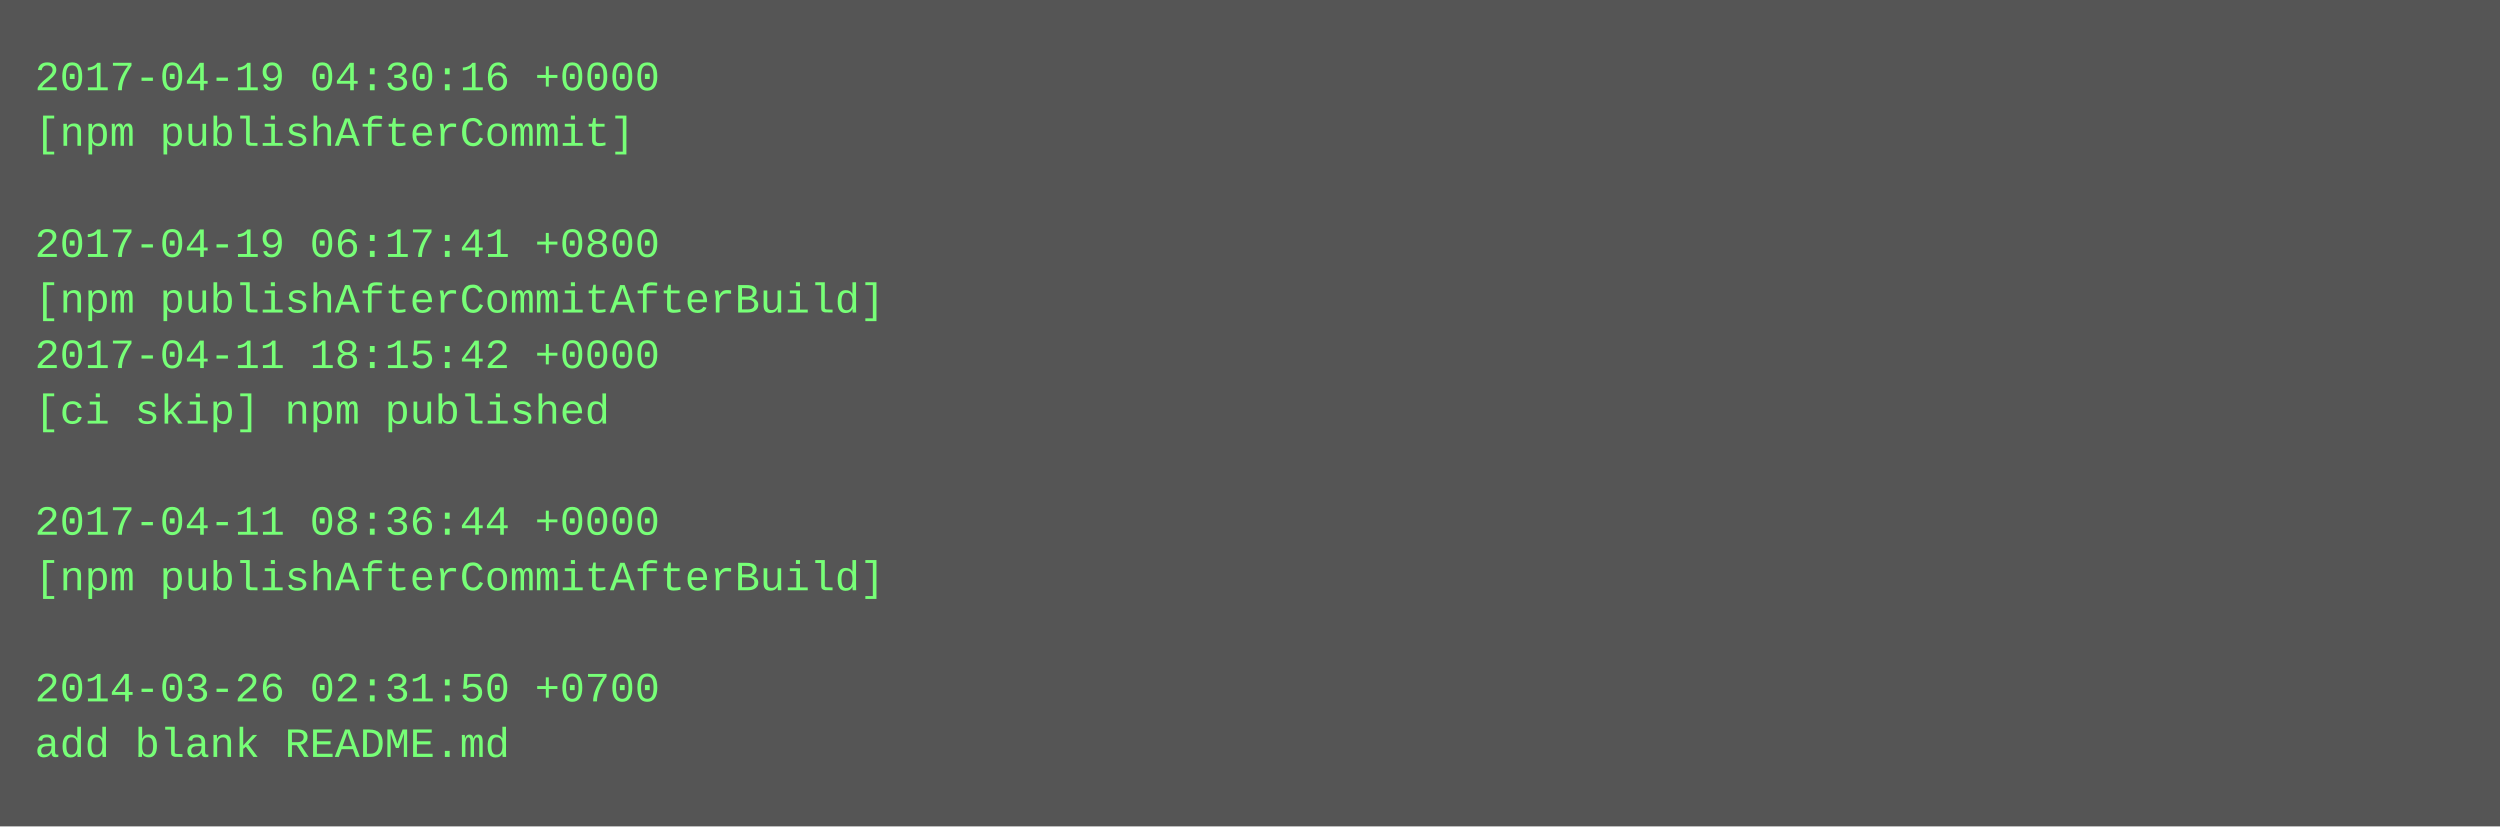
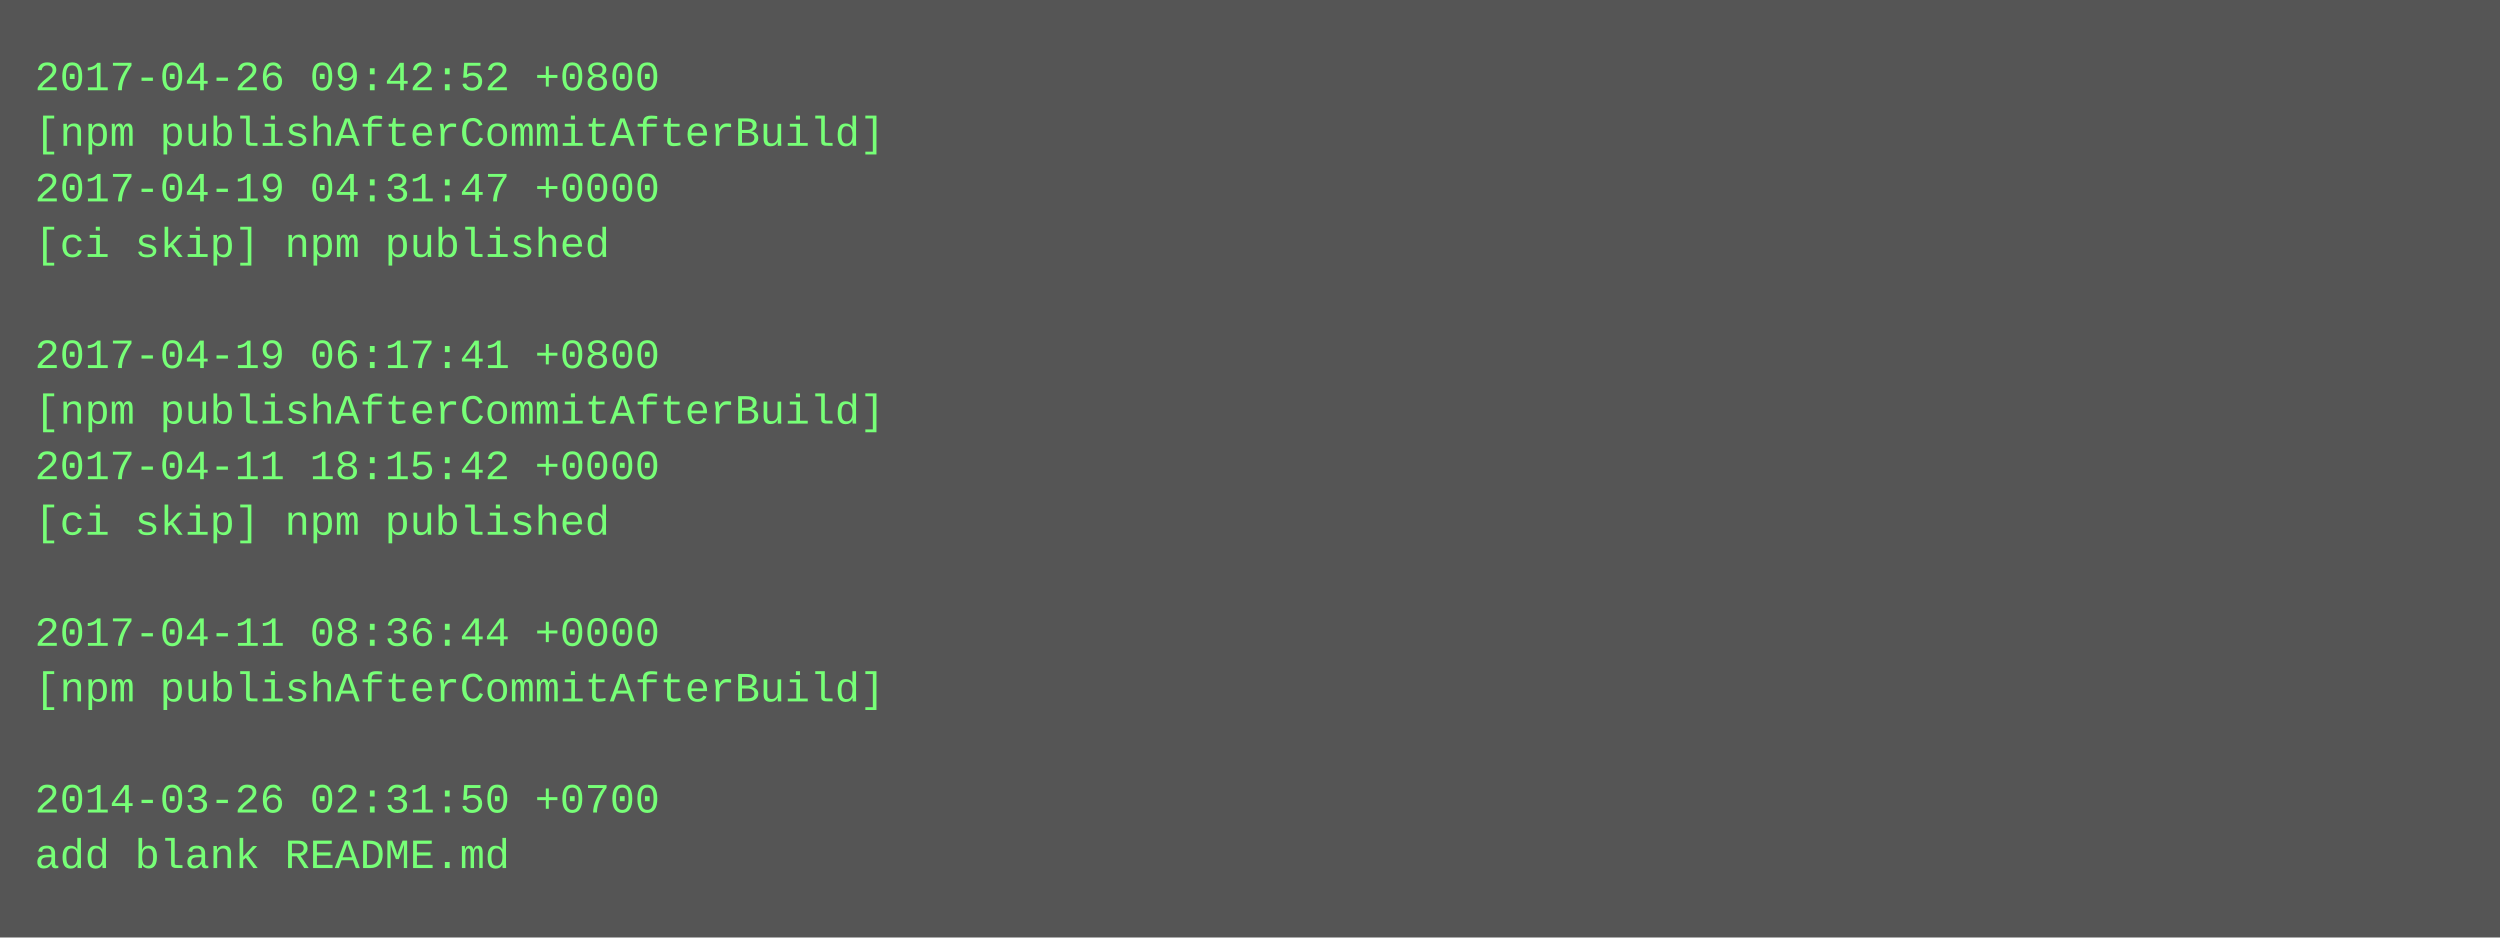
- <svg xmlns="http://www.w3.org/2000/svg" height="238" width="720">
-   <rect height="238" fill="#555" width="720" />
+ <svg xmlns="http://www.w3.org/2000/svg" height="270" width="720">
+   <rect height="270" fill="#555" width="720" />
  <text fill="#7f7" font-family="Courier New" font-size="12" xml:space="preserve">
-     <tspan x="10" y="26">2017-04-19 04:30:16 +0000</tspan>
-     <tspan x="10" y="42">[npm publishAfterCommit]</tspan>
-     <tspan x="10" y="58" />
-     <tspan x="10" y="74">2017-04-19 06:17:41 +0800</tspan>
-     <tspan x="10" y="90">[npm publishAfterCommitAfterBuild]</tspan>
-     <tspan x="10" y="106">2017-04-11 18:15:42 +0000</tspan>
-     <tspan x="10" y="122">[ci skip] npm published</tspan>
-     <tspan x="10" y="138" />
-     <tspan x="10" y="154">2017-04-11 08:36:44 +0000</tspan>
-     <tspan x="10" y="170">[npm publishAfterCommitAfterBuild]</tspan>
-     <tspan x="10" y="186" />
-     <tspan x="10" y="202">2014-03-26 02:31:50 +0700</tspan>
-     <tspan x="10" y="218">add blank README.md</tspan>
+     <tspan x="10" y="26">2017-04-26 09:42:52 +0800</tspan>
+     <tspan x="10" y="42">[npm publishAfterCommitAfterBuild]</tspan>
+     <tspan x="10" y="58">2017-04-19 04:31:47 +0000</tspan>
+     <tspan x="10" y="74">[ci skip] npm published</tspan>
+     <tspan x="10" y="90" />
+     <tspan x="10" y="106">2017-04-19 06:17:41 +0800</tspan>
+     <tspan x="10" y="122">[npm publishAfterCommitAfterBuild]</tspan>
+     <tspan x="10" y="138">2017-04-11 18:15:42 +0000</tspan>
+     <tspan x="10" y="154">[ci skip] npm published</tspan>
+     <tspan x="10" y="170" />
+     <tspan x="10" y="186">2017-04-11 08:36:44 +0000</tspan>
+     <tspan x="10" y="202">[npm publishAfterCommitAfterBuild]</tspan>
+     <tspan x="10" y="218" />
+     <tspan x="10" y="234">2014-03-26 02:31:50 +0700</tspan>
+     <tspan x="10" y="250">add blank README.md</tspan>
  </text>
</svg>
